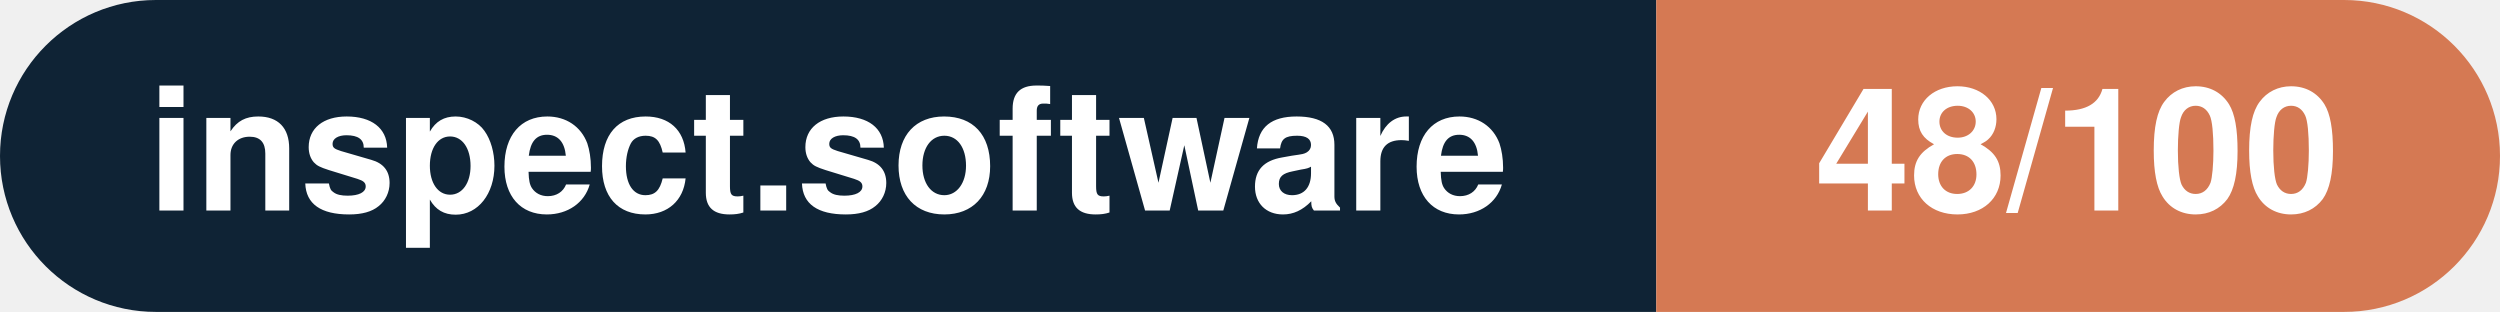
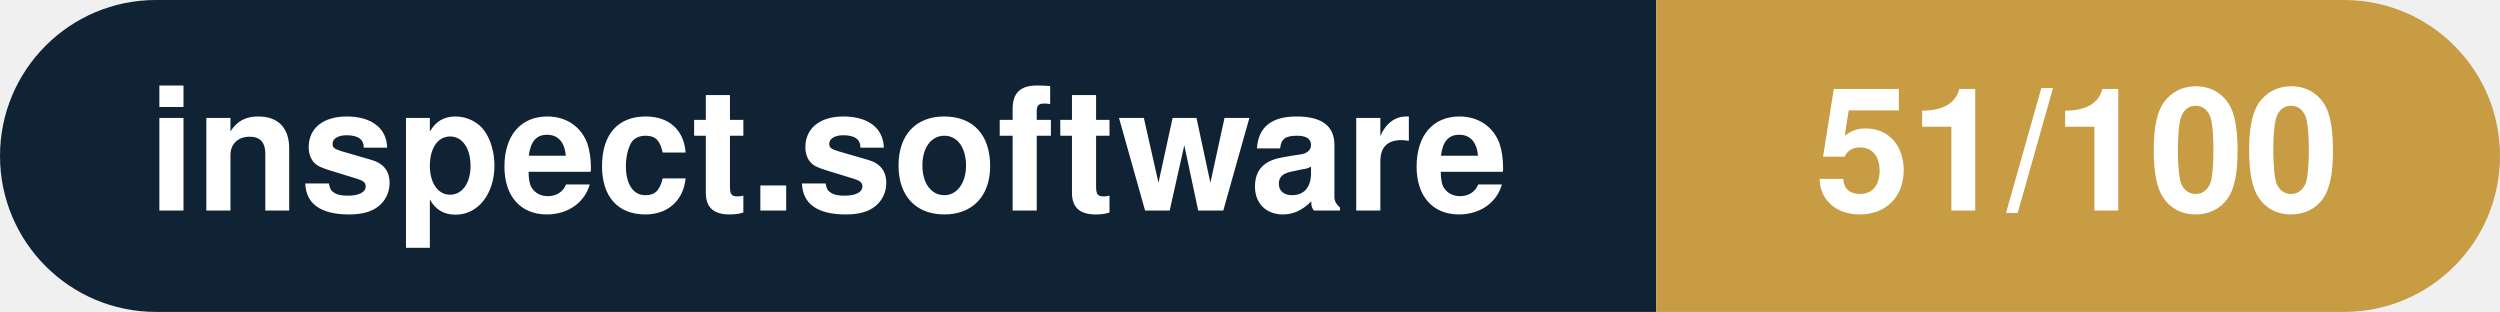
- <svg xmlns="http://www.w3.org/2000/svg" width="160.3" height="20" viewBox="0 0 160.3 20" role="img" aria-label="inspect.software: 48/100">
+ <svg xmlns="http://www.w3.org/2000/svg" width="160.3" height="20" viewBox="0 0 160.3 20" role="img" aria-label="inspect.software: 51/100">
  <clipPath id="rnd">
    <rect width="160.3" height="20" rx="10.0" fill="#fff" />
  </clipPath>
  <g clip-path="url(#rnd)">
    <rect width="106.2" height="20" fill="#0f2335" />
-     <rect x="106.2" width="54.1" height="20" fill="#d57953" />
+     <rect x="106.2" width="54.1" height="20" fill="#c79c43" />
  </g>
  <g fill="#fff" text-anchor="middle" font-family="Helvetica Neue,Helvetica,Arial,sans-serif" font-size="11">
    <text x="53.1" y="13.5" font-weight="600">inspect.software</text>
-     <text x="133.2" y="13.5" font-weight="700">48/100</text>
+     <text x="133.2" y="13.5" font-weight="700">51/100</text>
  </g>
</svg>
